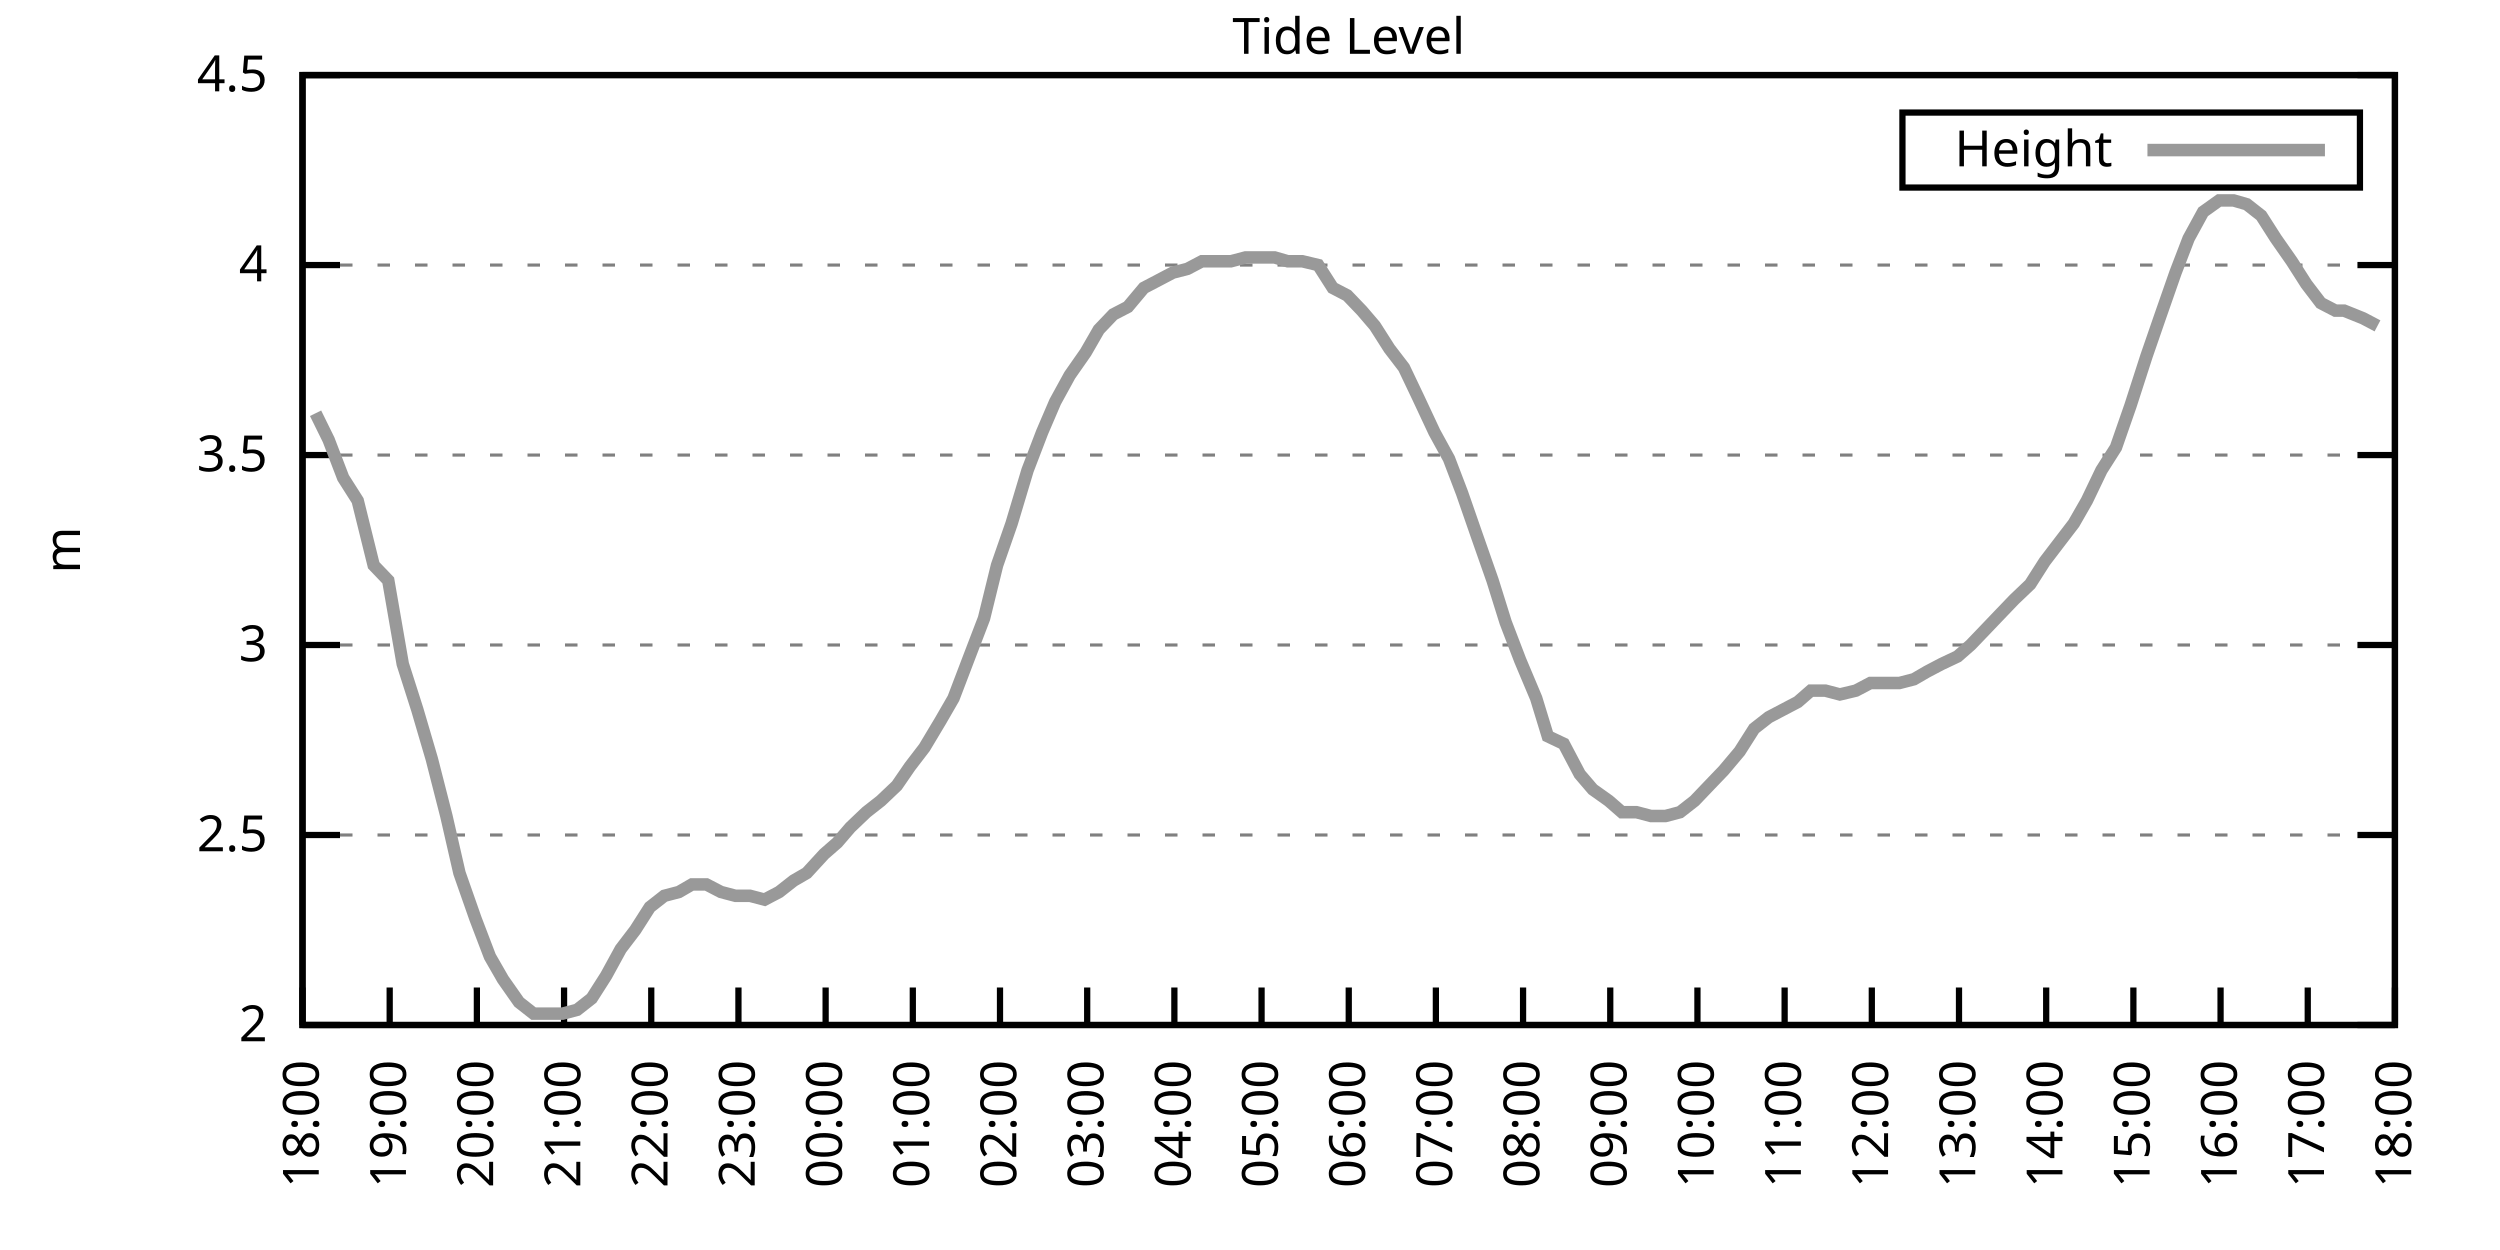
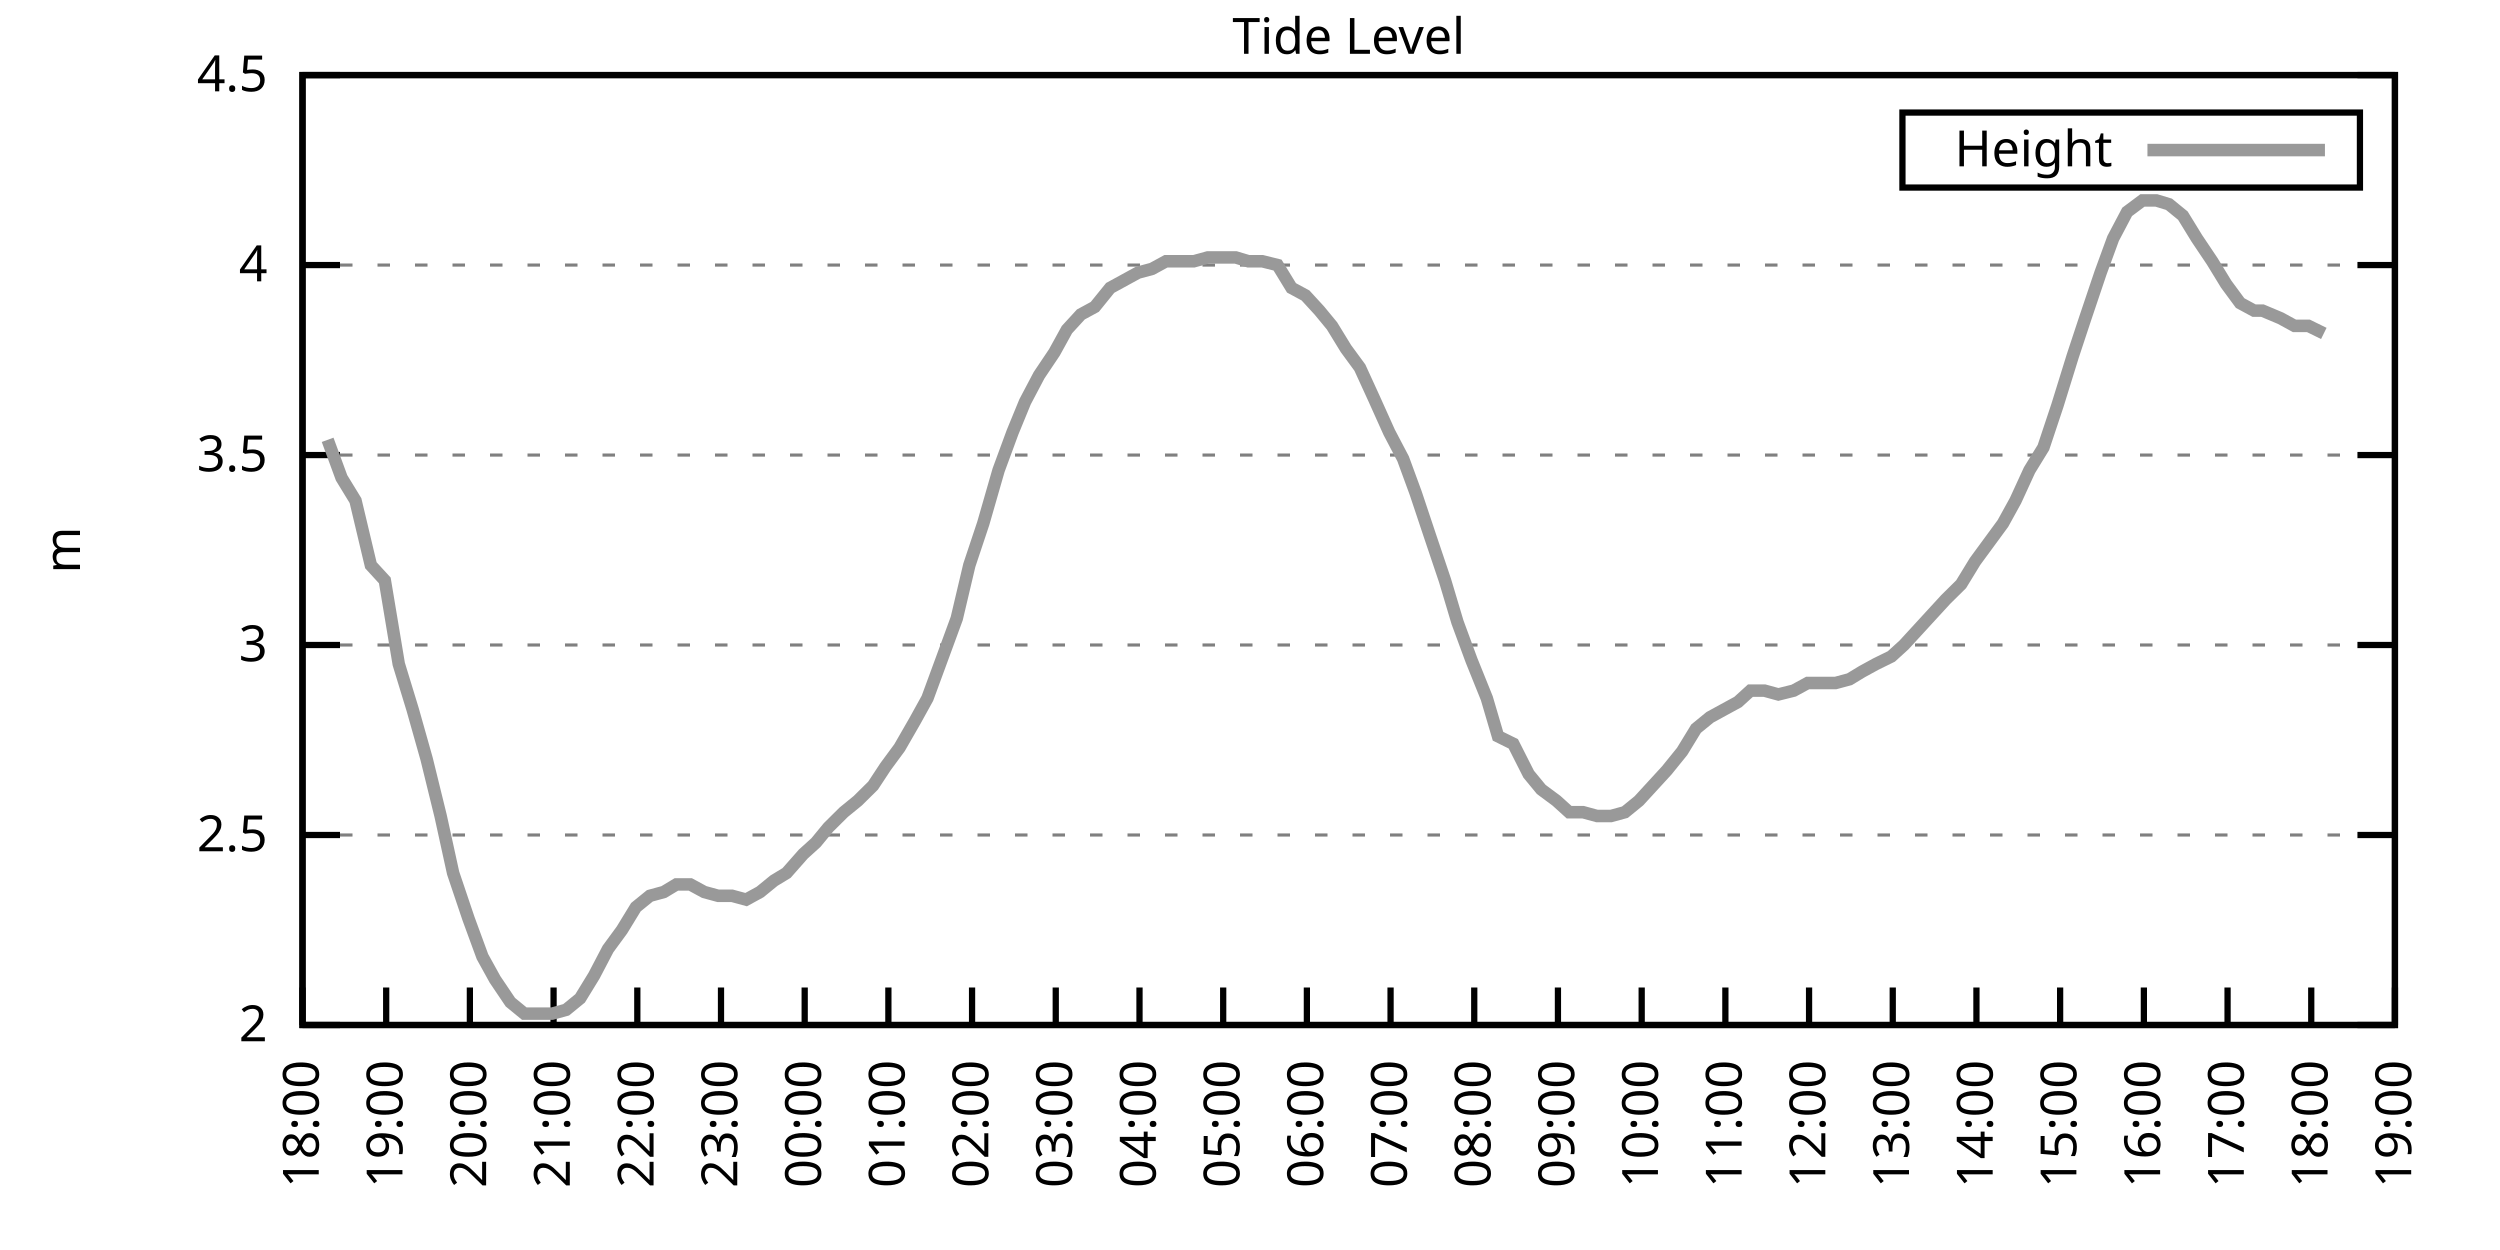
<svg xmlns="http://www.w3.org/2000/svg" xmlns:xlink="http://www.w3.org/1999/xlink" width="400" height="200" viewBox="0 0 400 200">
  <g id="gnuplot_canvas">
    <rect x="0" y="0" width="400" height="200" fill="none" />
    <defs>
      <circle id="gpDot" r="0.5" stroke-width="0.5" stroke="currentColor" />
      <path id="gpPt0" stroke-width="0.333" stroke="currentColor" d="M-1,0 h2 M0,-1 v2" />
      <path id="gpPt1" stroke-width="0.333" stroke="currentColor" d="M-1,-1 L1,1 M1,-1 L-1,1" />
      <path id="gpPt2" stroke-width="0.333" stroke="currentColor" d="M-1,0 L1,0 M0,-1 L0,1 M-1,-1 L1,1 M-1,1 L1,-1" />
      <rect id="gpPt3" stroke-width="0.333" stroke="currentColor" x="-1" y="-1" width="2" height="2" />
      <rect id="gpPt4" stroke-width="0.333" stroke="currentColor" fill="currentColor" x="-1" y="-1" width="2" height="2" />
      <circle id="gpPt5" stroke-width="0.333" stroke="currentColor" cx="0" cy="0" r="1" />
      <use xlink:href="#gpPt5" id="gpPt6" fill="currentColor" stroke="none" />
      <path id="gpPt7" stroke-width="0.333" stroke="currentColor" d="M0,-1.33 L-1.33,0.67 L1.33,0.67 z" />
      <use xlink:href="#gpPt7" id="gpPt8" fill="currentColor" stroke="none" />
      <use xlink:href="#gpPt7" id="gpPt9" stroke="currentColor" transform="rotate(180)" />
      <use xlink:href="#gpPt9" id="gpPt10" fill="currentColor" stroke="none" />
      <use xlink:href="#gpPt3" id="gpPt11" stroke="currentColor" transform="rotate(45)" />
      <use xlink:href="#gpPt11" id="gpPt12" fill="currentColor" stroke="none" />
      <path id="gpPt13" stroke-width="0.333" stroke="currentColor" d="M0,1.330 L1.265,0.411 L0.782,-1.067 L-0.782,-1.076 L-1.265,0.411 z" />
      <use xlink:href="#gpPt13" id="gpPt14" fill="currentColor" stroke="none" />
      <filter id="textbox" filterUnits="objectBoundingBox" x="0" y="0" height="1" width="1">
        <feFlood flood-color="white" flood-opacity="1" result="bgnd" />
        <feComposite in="SourceGraphic" in2="bgnd" operator="atop" />
      </filter>
      <filter id="greybox" filterUnits="objectBoundingBox" x="0" y="0" height="1" width="1">
        <feFlood flood-color="lightgrey" flood-opacity="1" result="grey" />
        <feComposite in="SourceGraphic" in2="grey" operator="atop" />
      </filter>
    </defs>
    <g fill="none" color="white" stroke="currentColor" stroke-width="1.00" stroke-linecap="butt" stroke-linejoin="miter">
</g>
    <g fill="none" color="black" stroke="currentColor" stroke-width="1.00" stroke-linecap="butt" stroke-linejoin="miter">
      <g stroke="none" shape-rendering="crispEdges">
        <polygon fill="rgb(255, 255, 255)" points="48.40,164.00 383.18,164.00 383.18,12.02 48.40,12.02 " />
      </g>
    </g>
    <g fill="none" color="black" stroke="currentColor" stroke-width="1.00" stroke-linecap="butt" stroke-linejoin="miter">
</g>
    <g fill="none" color="black" stroke="black" stroke-width="0.50" stroke-linecap="butt" stroke-linejoin="miter">
</g>
    <g fill="none" color="gray" stroke="currentColor" stroke-width="0.50" stroke-linecap="butt" stroke-linejoin="miter">
      <path stroke="gray" stroke-dasharray="2,4" class="gridline" d="M48.40,164.00 L383.19,164.00  " />
    </g>
    <g fill="none" color="gray" stroke="gray" stroke-width="1.00" stroke-linecap="butt" stroke-linejoin="miter">
</g>
    <g fill="none" color="black" stroke="currentColor" stroke-width="1.00" stroke-linecap="butt" stroke-linejoin="miter">
      <path stroke="black" d="M48.40,164.00 L54.40,164.00 M383.19,164.00 L377.19,164.00  " />
      <g transform="translate(42.80,166.60)" stroke="none" fill="black" font-family="Sans" font-size="8.00" text-anchor="end">
        <text>
          <tspan font-family="Sans"> 2</tspan>
        </text>
      </g>
    </g>
    <g fill="none" color="black" stroke="currentColor" stroke-width="1.00" stroke-linecap="butt" stroke-linejoin="miter">
</g>
    <g fill="none" color="black" stroke="black" stroke-width="0.50" stroke-linecap="butt" stroke-linejoin="miter">
</g>
    <g fill="none" color="gray" stroke="currentColor" stroke-width="0.50" stroke-linecap="butt" stroke-linejoin="miter">
      <path stroke="gray" stroke-dasharray="2,4" class="gridline" d="M48.40,133.60 L383.19,133.60  " />
    </g>
    <g fill="none" color="gray" stroke="gray" stroke-width="1.00" stroke-linecap="butt" stroke-linejoin="miter">
</g>
    <g fill="none" color="black" stroke="currentColor" stroke-width="1.00" stroke-linecap="butt" stroke-linejoin="miter">
      <path stroke="black" d="M48.40,133.60 L54.40,133.60 M383.19,133.60 L377.19,133.60  " />
      <g transform="translate(42.80,136.20)" stroke="none" fill="black" font-family="Sans" font-size="8.00" text-anchor="end">
        <text>
          <tspan font-family="Sans"> 2.5</tspan>
        </text>
      </g>
    </g>
    <g fill="none" color="black" stroke="currentColor" stroke-width="1.00" stroke-linecap="butt" stroke-linejoin="miter">
</g>
    <g fill="none" color="black" stroke="black" stroke-width="0.50" stroke-linecap="butt" stroke-linejoin="miter">
</g>
    <g fill="none" color="gray" stroke="currentColor" stroke-width="0.50" stroke-linecap="butt" stroke-linejoin="miter">
      <path stroke="gray" stroke-dasharray="2,4" class="gridline" d="M48.40,103.20 L383.19,103.20  " />
    </g>
    <g fill="none" color="gray" stroke="gray" stroke-width="1.00" stroke-linecap="butt" stroke-linejoin="miter">
</g>
    <g fill="none" color="black" stroke="currentColor" stroke-width="1.00" stroke-linecap="butt" stroke-linejoin="miter">
      <path stroke="black" d="M48.40,103.20 L54.40,103.20 M383.19,103.20 L377.19,103.20  " />
      <g transform="translate(42.80,105.80)" stroke="none" fill="black" font-family="Sans" font-size="8.00" text-anchor="end">
        <text>
          <tspan font-family="Sans"> 3</tspan>
        </text>
      </g>
    </g>
    <g fill="none" color="black" stroke="currentColor" stroke-width="1.00" stroke-linecap="butt" stroke-linejoin="miter">
</g>
    <g fill="none" color="black" stroke="black" stroke-width="0.50" stroke-linecap="butt" stroke-linejoin="miter">
</g>
    <g fill="none" color="gray" stroke="currentColor" stroke-width="0.50" stroke-linecap="butt" stroke-linejoin="miter">
      <path stroke="gray" stroke-dasharray="2,4" class="gridline" d="M48.40,72.81 L383.19,72.81  " />
    </g>
    <g fill="none" color="gray" stroke="gray" stroke-width="1.00" stroke-linecap="butt" stroke-linejoin="miter">
</g>
    <g fill="none" color="black" stroke="currentColor" stroke-width="1.00" stroke-linecap="butt" stroke-linejoin="miter">
      <path stroke="black" d="M48.40,72.81 L54.40,72.81 M383.19,72.81 L377.19,72.81  " />
      <g transform="translate(42.80,75.41)" stroke="none" fill="black" font-family="Sans" font-size="8.00" text-anchor="end">
        <text>
          <tspan font-family="Sans"> 3.5</tspan>
        </text>
      </g>
    </g>
    <g fill="none" color="black" stroke="currentColor" stroke-width="1.00" stroke-linecap="butt" stroke-linejoin="miter">
</g>
    <g fill="none" color="black" stroke="black" stroke-width="0.50" stroke-linecap="butt" stroke-linejoin="miter">
</g>
    <g fill="none" color="gray" stroke="currentColor" stroke-width="0.50" stroke-linecap="butt" stroke-linejoin="miter">
      <path stroke="gray" stroke-dasharray="2,4" class="gridline" d="M48.40,42.41 L383.19,42.41  " />
    </g>
    <g fill="none" color="gray" stroke="gray" stroke-width="1.00" stroke-linecap="butt" stroke-linejoin="miter">
</g>
    <g fill="none" color="black" stroke="currentColor" stroke-width="1.00" stroke-linecap="butt" stroke-linejoin="miter">
      <path stroke="black" d="M48.40,42.41 L54.40,42.41 M383.19,42.41 L377.19,42.41  " />
      <g transform="translate(42.80,45.01)" stroke="none" fill="black" font-family="Sans" font-size="8.00" text-anchor="end">
        <text>
          <tspan font-family="Sans"> 4</tspan>
        </text>
      </g>
    </g>
    <g fill="none" color="black" stroke="currentColor" stroke-width="1.00" stroke-linecap="butt" stroke-linejoin="miter">
</g>
    <g fill="none" color="black" stroke="black" stroke-width="0.50" stroke-linecap="butt" stroke-linejoin="miter">
</g>
    <g fill="none" color="gray" stroke="currentColor" stroke-width="0.50" stroke-linecap="butt" stroke-linejoin="miter">
      <path stroke="gray" stroke-dasharray="2,4" class="gridline" d="M48.40,12.01 L383.19,12.01  " />
    </g>
    <g fill="none" color="gray" stroke="gray" stroke-width="1.00" stroke-linecap="butt" stroke-linejoin="miter">
</g>
    <g fill="none" color="black" stroke="currentColor" stroke-width="1.00" stroke-linecap="butt" stroke-linejoin="miter">
      <path stroke="black" d="M48.40,12.01 L54.40,12.01 M383.19,12.01 L377.19,12.01  " />
      <g transform="translate(42.80,14.61)" stroke="none" fill="black" font-family="Sans" font-size="8.00" text-anchor="end">
        <text>
          <tspan font-family="Sans"> 4.5</tspan>
        </text>
      </g>
    </g>
    <g fill="none" color="black" stroke="currentColor" stroke-width="1.00" stroke-linecap="butt" stroke-linejoin="miter">
      <path stroke="black" d="M48.40,164.00 L48.40,158.00  " />
      <g transform="translate(51.00,169.60) rotate(270.00)" stroke="none" fill="black" font-family="Sans" font-size="8.00" text-anchor="end">
        <text>
          <tspan font-family="Sans">18:00</tspan>
        </text>
      </g>
    </g>
    <g fill="none" color="black" stroke="currentColor" stroke-width="1.00" stroke-linecap="butt" stroke-linejoin="miter">
-       <path stroke="black" d="M62.35,164.00 L62.35,158.00  " />
-       <g transform="translate(64.95,169.60) rotate(270.00)" stroke="none" fill="black" font-family="Sans" font-size="8.00" text-anchor="end">
+       <path stroke="black" d="M61.79,164.00 L61.79,158.00  " />
+       <g transform="translate(64.39,169.60) rotate(270.00)" stroke="none" fill="black" font-family="Sans" font-size="8.00" text-anchor="end">
        <text>
          <tspan font-family="Sans">19:00</tspan>
        </text>
      </g>
    </g>
    <g fill="none" color="black" stroke="currentColor" stroke-width="1.00" stroke-linecap="butt" stroke-linejoin="miter">
-       <path stroke="black" d="M76.30,164.00 L76.30,158.00  " />
-       <g transform="translate(78.90,169.60) rotate(270.00)" stroke="none" fill="black" font-family="Sans" font-size="8.00" text-anchor="end">
+       <path stroke="black" d="M75.18,164.00 L75.18,158.00  " />
+       <g transform="translate(77.78,169.60) rotate(270.00)" stroke="none" fill="black" font-family="Sans" font-size="8.00" text-anchor="end">
        <text>
          <tspan font-family="Sans">20:00</tspan>
        </text>
      </g>
    </g>
    <g fill="none" color="black" stroke="currentColor" stroke-width="1.00" stroke-linecap="butt" stroke-linejoin="miter">
-       <path stroke="black" d="M90.25,164.00 L90.25,158.00  " />
-       <g transform="translate(92.85,169.60) rotate(270.00)" stroke="none" fill="black" font-family="Sans" font-size="8.00" text-anchor="end">
+       <path stroke="black" d="M88.57,164.00 L88.57,158.00  " />
+       <g transform="translate(91.17,169.60) rotate(270.00)" stroke="none" fill="black" font-family="Sans" font-size="8.00" text-anchor="end">
        <text>
          <tspan font-family="Sans">21:00</tspan>
        </text>
      </g>
    </g>
    <g fill="none" color="black" stroke="currentColor" stroke-width="1.00" stroke-linecap="butt" stroke-linejoin="miter">
-       <path stroke="black" d="M104.20,164.00 L104.20,158.00  " />
-       <g transform="translate(106.80,169.60) rotate(270.00)" stroke="none" fill="black" font-family="Sans" font-size="8.00" text-anchor="end">
+       <path stroke="black" d="M101.97,164.00 L101.97,158.00  " />
+       <g transform="translate(104.57,169.60) rotate(270.00)" stroke="none" fill="black" font-family="Sans" font-size="8.00" text-anchor="end">
        <text>
          <tspan font-family="Sans">22:00</tspan>
        </text>
      </g>
    </g>
    <g fill="none" color="black" stroke="currentColor" stroke-width="1.00" stroke-linecap="butt" stroke-linejoin="miter">
-       <path stroke="black" d="M118.15,164.00 L118.15,158.00  " />
-       <g transform="translate(120.75,169.60) rotate(270.00)" stroke="none" fill="black" font-family="Sans" font-size="8.00" text-anchor="end">
+       <path stroke="black" d="M115.36,164.00 L115.36,158.00  " />
+       <g transform="translate(117.96,169.60) rotate(270.00)" stroke="none" fill="black" font-family="Sans" font-size="8.00" text-anchor="end">
        <text>
          <tspan font-family="Sans">23:00</tspan>
        </text>
      </g>
    </g>
    <g fill="none" color="black" stroke="currentColor" stroke-width="1.00" stroke-linecap="butt" stroke-linejoin="miter">
-       <path stroke="black" d="M132.10,164.00 L132.10,158.00  " />
-       <g transform="translate(134.70,169.60) rotate(270.00)" stroke="none" fill="black" font-family="Sans" font-size="8.00" text-anchor="end">
+       <path stroke="black" d="M128.75,164.00 L128.75,158.00  " />
+       <g transform="translate(131.35,169.60) rotate(270.00)" stroke="none" fill="black" font-family="Sans" font-size="8.00" text-anchor="end">
        <text>
          <tspan font-family="Sans">00:00</tspan>
        </text>
      </g>
    </g>
    <g fill="none" color="black" stroke="currentColor" stroke-width="1.00" stroke-linecap="butt" stroke-linejoin="miter">
-       <path stroke="black" d="M146.05,164.00 L146.05,158.00  " />
-       <g transform="translate(148.65,169.60) rotate(270.00)" stroke="none" fill="black" font-family="Sans" font-size="8.00" text-anchor="end">
+       <path stroke="black" d="M142.14,164.00 L142.14,158.00  " />
+       <g transform="translate(144.74,169.60) rotate(270.00)" stroke="none" fill="black" font-family="Sans" font-size="8.00" text-anchor="end">
        <text>
          <tspan font-family="Sans">01:00</tspan>
        </text>
      </g>
    </g>
    <g fill="none" color="black" stroke="currentColor" stroke-width="1.00" stroke-linecap="butt" stroke-linejoin="miter">
-       <path stroke="black" d="M160.00,164.00 L160.00,158.00  " />
-       <g transform="translate(162.60,169.60) rotate(270.00)" stroke="none" fill="black" font-family="Sans" font-size="8.00" text-anchor="end">
+       <path stroke="black" d="M155.53,164.00 L155.53,158.00  " />
+       <g transform="translate(158.13,169.60) rotate(270.00)" stroke="none" fill="black" font-family="Sans" font-size="8.00" text-anchor="end">
        <text>
          <tspan font-family="Sans">02:00</tspan>
        </text>
      </g>
    </g>
    <g fill="none" color="black" stroke="currentColor" stroke-width="1.00" stroke-linecap="butt" stroke-linejoin="miter">
-       <path stroke="black" d="M173.95,164.00 L173.95,158.00  " />
-       <g transform="translate(176.55,169.60) rotate(270.00)" stroke="none" fill="black" font-family="Sans" font-size="8.00" text-anchor="end">
+       <path stroke="black" d="M168.92,164.00 L168.92,158.00  " />
+       <g transform="translate(171.52,169.60) rotate(270.00)" stroke="none" fill="black" font-family="Sans" font-size="8.00" text-anchor="end">
        <text>
          <tspan font-family="Sans">03:00</tspan>
        </text>
      </g>
    </g>
    <g fill="none" color="black" stroke="currentColor" stroke-width="1.00" stroke-linecap="butt" stroke-linejoin="miter">
-       <path stroke="black" d="M187.90,164.00 L187.90,158.00  " />
-       <g transform="translate(190.50,169.60) rotate(270.00)" stroke="none" fill="black" font-family="Sans" font-size="8.00" text-anchor="end">
+       <path stroke="black" d="M182.32,164.00 L182.32,158.00  " />
+       <g transform="translate(184.92,169.60) rotate(270.00)" stroke="none" fill="black" font-family="Sans" font-size="8.00" text-anchor="end">
        <text>
          <tspan font-family="Sans">04:00</tspan>
        </text>
      </g>
    </g>
    <g fill="none" color="black" stroke="currentColor" stroke-width="1.00" stroke-linecap="butt" stroke-linejoin="miter">
-       <path stroke="black" d="M201.85,164.00 L201.85,158.00  " />
-       <g transform="translate(204.45,169.60) rotate(270.00)" stroke="none" fill="black" font-family="Sans" font-size="8.00" text-anchor="end">
+       <path stroke="black" d="M195.71,164.00 L195.71,158.00  " />
+       <g transform="translate(198.31,169.60) rotate(270.00)" stroke="none" fill="black" font-family="Sans" font-size="8.00" text-anchor="end">
        <text>
          <tspan font-family="Sans">05:00</tspan>
        </text>
      </g>
    </g>
    <g fill="none" color="black" stroke="currentColor" stroke-width="1.00" stroke-linecap="butt" stroke-linejoin="miter">
-       <path stroke="black" d="M215.80,164.00 L215.80,158.00  " />
-       <g transform="translate(218.40,169.60) rotate(270.00)" stroke="none" fill="black" font-family="Sans" font-size="8.00" text-anchor="end">
+       <path stroke="black" d="M209.10,164.00 L209.10,158.00  " />
+       <g transform="translate(211.70,169.60) rotate(270.00)" stroke="none" fill="black" font-family="Sans" font-size="8.00" text-anchor="end">
        <text>
          <tspan font-family="Sans">06:00</tspan>
        </text>
      </g>
    </g>
    <g fill="none" color="black" stroke="currentColor" stroke-width="1.00" stroke-linecap="butt" stroke-linejoin="miter">
-       <path stroke="black" d="M229.74,164.00 L229.74,158.00  " />
-       <g transform="translate(232.34,169.60) rotate(270.00)" stroke="none" fill="black" font-family="Sans" font-size="8.00" text-anchor="end">
+       <path stroke="black" d="M222.49,164.00 L222.49,158.00  " />
+       <g transform="translate(225.09,169.60) rotate(270.00)" stroke="none" fill="black" font-family="Sans" font-size="8.00" text-anchor="end">
        <text>
          <tspan font-family="Sans">07:00</tspan>
        </text>
      </g>
    </g>
    <g fill="none" color="black" stroke="currentColor" stroke-width="1.00" stroke-linecap="butt" stroke-linejoin="miter">
-       <path stroke="black" d="M243.69,164.00 L243.69,158.00  " />
-       <g transform="translate(246.29,169.60) rotate(270.00)" stroke="none" fill="black" font-family="Sans" font-size="8.00" text-anchor="end">
+       <path stroke="black" d="M235.88,164.00 L235.88,158.00  " />
+       <g transform="translate(238.48,169.60) rotate(270.00)" stroke="none" fill="black" font-family="Sans" font-size="8.00" text-anchor="end">
        <text>
          <tspan font-family="Sans">08:00</tspan>
        </text>
      </g>
    </g>
    <g fill="none" color="black" stroke="currentColor" stroke-width="1.00" stroke-linecap="butt" stroke-linejoin="miter">
-       <path stroke="black" d="M257.64,164.00 L257.64,158.00  " />
-       <g transform="translate(260.24,169.60) rotate(270.00)" stroke="none" fill="black" font-family="Sans" font-size="8.00" text-anchor="end">
+       <path stroke="black" d="M249.27,164.00 L249.27,158.00  " />
+       <g transform="translate(251.87,169.60) rotate(270.00)" stroke="none" fill="black" font-family="Sans" font-size="8.00" text-anchor="end">
        <text>
          <tspan font-family="Sans">09:00</tspan>
        </text>
      </g>
    </g>
    <g fill="none" color="black" stroke="currentColor" stroke-width="1.00" stroke-linecap="butt" stroke-linejoin="miter">
-       <path stroke="black" d="M271.59,164.00 L271.59,158.00  " />
-       <g transform="translate(274.19,169.60) rotate(270.00)" stroke="none" fill="black" font-family="Sans" font-size="8.00" text-anchor="end">
+       <path stroke="black" d="M262.67,164.00 L262.67,158.00  " />
+       <g transform="translate(265.27,169.60) rotate(270.00)" stroke="none" fill="black" font-family="Sans" font-size="8.00" text-anchor="end">
        <text>
          <tspan font-family="Sans">10:00</tspan>
        </text>
      </g>
    </g>
    <g fill="none" color="black" stroke="currentColor" stroke-width="1.00" stroke-linecap="butt" stroke-linejoin="miter">
-       <path stroke="black" d="M285.54,164.00 L285.54,158.00  " />
-       <g transform="translate(288.14,169.60) rotate(270.00)" stroke="none" fill="black" font-family="Sans" font-size="8.00" text-anchor="end">
+       <path stroke="black" d="M276.06,164.00 L276.06,158.00  " />
+       <g transform="translate(278.66,169.60) rotate(270.00)" stroke="none" fill="black" font-family="Sans" font-size="8.00" text-anchor="end">
        <text>
          <tspan font-family="Sans">11:00</tspan>
        </text>
      </g>
    </g>
    <g fill="none" color="black" stroke="currentColor" stroke-width="1.00" stroke-linecap="butt" stroke-linejoin="miter">
-       <path stroke="black" d="M299.49,164.00 L299.49,158.00  " />
-       <g transform="translate(302.09,169.60) rotate(270.00)" stroke="none" fill="black" font-family="Sans" font-size="8.00" text-anchor="end">
+       <path stroke="black" d="M289.45,164.00 L289.45,158.00  " />
+       <g transform="translate(292.05,169.60) rotate(270.00)" stroke="none" fill="black" font-family="Sans" font-size="8.00" text-anchor="end">
        <text>
          <tspan font-family="Sans">12:00</tspan>
        </text>
      </g>
    </g>
    <g fill="none" color="black" stroke="currentColor" stroke-width="1.00" stroke-linecap="butt" stroke-linejoin="miter">
-       <path stroke="black" d="M313.44,164.00 L313.44,158.00  " />
-       <g transform="translate(316.04,169.60) rotate(270.00)" stroke="none" fill="black" font-family="Sans" font-size="8.00" text-anchor="end">
+       <path stroke="black" d="M302.84,164.00 L302.84,158.00  " />
+       <g transform="translate(305.44,169.60) rotate(270.00)" stroke="none" fill="black" font-family="Sans" font-size="8.00" text-anchor="end">
        <text>
          <tspan font-family="Sans">13:00</tspan>
        </text>
      </g>
    </g>
    <g fill="none" color="black" stroke="currentColor" stroke-width="1.00" stroke-linecap="butt" stroke-linejoin="miter">
-       <path stroke="black" d="M327.39,164.00 L327.39,158.00  " />
-       <g transform="translate(329.99,169.60) rotate(270.00)" stroke="none" fill="black" font-family="Sans" font-size="8.00" text-anchor="end">
+       <path stroke="black" d="M316.23,164.00 L316.23,158.00  " />
+       <g transform="translate(318.83,169.60) rotate(270.00)" stroke="none" fill="black" font-family="Sans" font-size="8.00" text-anchor="end">
        <text>
          <tspan font-family="Sans">14:00</tspan>
        </text>
      </g>
    </g>
    <g fill="none" color="black" stroke="currentColor" stroke-width="1.00" stroke-linecap="butt" stroke-linejoin="miter">
-       <path stroke="black" d="M341.34,164.00 L341.34,158.00  " />
-       <g transform="translate(343.94,169.60) rotate(270.00)" stroke="none" fill="black" font-family="Sans" font-size="8.00" text-anchor="end">
+       <path stroke="black" d="M329.62,164.00 L329.62,158.00  " />
+       <g transform="translate(332.22,169.60) rotate(270.00)" stroke="none" fill="black" font-family="Sans" font-size="8.00" text-anchor="end">
        <text>
          <tspan font-family="Sans">15:00</tspan>
        </text>
      </g>
    </g>
    <g fill="none" color="black" stroke="currentColor" stroke-width="1.00" stroke-linecap="butt" stroke-linejoin="miter">
-       <path stroke="black" d="M355.29,164.00 L355.29,158.00  " />
-       <g transform="translate(357.89,169.60) rotate(270.00)" stroke="none" fill="black" font-family="Sans" font-size="8.00" text-anchor="end">
+       <path stroke="black" d="M343.02,164.00 L343.02,158.00  " />
+       <g transform="translate(345.62,169.60) rotate(270.00)" stroke="none" fill="black" font-family="Sans" font-size="8.00" text-anchor="end">
        <text>
          <tspan font-family="Sans">16:00</tspan>
        </text>
      </g>
    </g>
    <g fill="none" color="black" stroke="currentColor" stroke-width="1.00" stroke-linecap="butt" stroke-linejoin="miter">
-       <path stroke="black" d="M369.24,164.00 L369.24,158.00  " />
-       <g transform="translate(371.84,169.60) rotate(270.00)" stroke="none" fill="black" font-family="Sans" font-size="8.00" text-anchor="end">
+       <path stroke="black" d="M356.41,164.00 L356.41,158.00  " />
+       <g transform="translate(359.01,169.60) rotate(270.00)" stroke="none" fill="black" font-family="Sans" font-size="8.00" text-anchor="end">
        <text>
          <tspan font-family="Sans">17:00</tspan>
+         </text>
+       </g>
+     </g>
+     <g fill="none" color="black" stroke="currentColor" stroke-width="1.00" stroke-linecap="butt" stroke-linejoin="miter">
+       <path stroke="black" d="M369.80,164.00 L369.80,158.00  " />
+       <g transform="translate(372.40,169.60) rotate(270.00)" stroke="none" fill="black" font-family="Sans" font-size="8.00" text-anchor="end">
+         <text>
+           <tspan font-family="Sans">18:00</tspan>
        </text>
      </g>
    </g>
    <g fill="none" color="black" stroke="currentColor" stroke-width="1.00" stroke-linecap="butt" stroke-linejoin="miter">
      <path stroke="black" d="M383.19,164.00 L383.19,158.00  " />
      <g transform="translate(385.79,169.60) rotate(270.00)" stroke="none" fill="black" font-family="Sans" font-size="8.00" text-anchor="end">
        <text>
-           <tspan font-family="Sans">18:00</tspan>
+           <tspan font-family="Sans">19:00</tspan>
        </text>
      </g>
    </g>
    <g fill="none" color="black" stroke="currentColor" stroke-width="1.00" stroke-linecap="butt" stroke-linejoin="miter">
</g>
    <g fill="none" color="black" stroke="currentColor" stroke-width="1.00" stroke-linecap="butt" stroke-linejoin="miter">
      <path stroke="black" d="M48.40,12.01 L48.40,164.00 L383.19,164.00 L383.19,12.01 L48.40,12.01 Z  " />
    </g>
    <g fill="none" color="black" stroke="currentColor" stroke-width="1.00" stroke-linecap="butt" stroke-linejoin="miter">
</g>
    <g fill="none" color="black" stroke="currentColor" stroke-width="1.00" stroke-linecap="butt" stroke-linejoin="miter">
      <path stroke="black" d="M304.39,30.01 L304.39,18.01 L377.59,18.01 L377.59,30.01 L304.39,30.01 Z  " />
    </g>
    <g id="Tide_level_plot_1">
      <g fill="none" color="white" stroke="black" stroke-width="2.00" stroke-linecap="butt" stroke-linejoin="miter">
</g>
      <g fill="none" color="black" stroke="currentColor" stroke-width="2.00" stroke-linecap="butt" stroke-linejoin="miter">
        <g transform="translate(337.99,26.61)" stroke="none" fill="black" font-family="Sans" font-size="8.00" text-anchor="end">
          <text>
            <tspan font-family="Sans">Height</tspan>
          </text>
        </g>
      </g>
      <g fill="none" color="black" stroke="currentColor" stroke-width="2.00" stroke-linecap="butt" stroke-linejoin="miter">
-         <path stroke="rgb(153, 153, 153)" d="M343.59,24.01 L371.99,24.01 M50.49,66.12 L52.58,70.37 L54.91,76.45 L57.23,80.10 L59.79,90.44 L62.12,92.87   L64.44,106.24 L66.77,113.54 L69.09,121.44 L71.42,130.56 L73.51,139.68 L76.07,146.98 L78.39,153.06 L80.48,156.70   L83.04,160.35 L85.37,162.18 L87.69,162.18 L90.02,162.18 L92.34,161.57 L94.67,159.74 L96.99,156.10 L99.32,151.84   L101.64,148.80 L103.97,145.15 L106.29,143.33 L108.62,142.72 L110.71,141.51 L113.03,141.51 L115.36,142.72 L117.68,143.33   L120.01,143.33 L122.33,143.94 L124.66,142.72 L126.98,140.90 L129.08,139.68 L131.87,136.64 L133.96,134.82 L136.05,132.39   L138.61,129.95 L140.93,128.13 L143.49,125.70 L145.58,122.66 L147.91,119.62 L150.46,115.36 L152.56,111.72 L155.11,105.03   L157.44,98.95 L159.53,90.44 L161.86,83.75 L164.41,75.24 L166.74,69.16 L168.83,64.29 L171.16,60.04 L173.71,56.39   L175.81,52.74 L178.13,50.31 L180.46,49.10 L183.01,46.06 L185.34,44.84 L187.66,43.62 L189.99,43.02 L192.31,41.80   L194.64,41.80 L196.96,41.80 L199.29,41.19 L201.61,41.19 L203.94,41.19 L206.03,41.80 L208.36,41.80 L210.91,42.41   L213.24,46.06 L215.56,47.27 L217.89,49.70 L219.98,52.14 L222.30,55.78 L224.63,58.82 L226.95,63.69 L229.51,69.16   L231.84,73.41 L233.93,78.89 L236.25,85.57 L238.81,92.87 L240.90,99.56 L243.23,105.64 L245.79,111.72 L247.65,117.80   L250.20,119.01 L252.76,123.87 L254.85,126.31 L257.41,128.13 L259.50,129.95 L261.83,129.95 L264.15,130.56 L266.48,130.56   L268.80,129.95 L271.13,128.13 L273.45,125.70 L275.78,123.27 L278.34,120.23 L280.66,116.58 L282.99,114.76 L285.31,113.54   L287.64,112.32 L289.73,110.50 L292.05,110.50 L294.38,111.11 L296.94,110.50 L299.26,109.28 L301.58,109.28 L303.91,109.28   L306.23,108.68 L308.33,107.46 L310.65,106.24 L313.21,105.03 L315.30,103.20 L317.63,100.77 L319.95,98.34 L322.28,95.91   L324.83,93.48 L327.16,89.83 L329.48,86.79 L331.81,83.75 L333.90,80.10 L336.23,75.24 L338.55,71.59 L340.88,64.90   L343.43,57.00 L345.53,50.92 L348.08,43.62 L350.18,38.15 L352.50,33.90 L355.06,32.07 L357.38,32.07 L359.48,32.68   L361.80,34.50 L364.13,38.15 L366.68,41.80 L369.01,45.45 L371.33,48.49 L373.66,49.70 L375.05,49.70 L378.08,50.92   L380.40,52.14  " />
+         <path stroke="rgb(153, 153, 153)" d="M343.59,24.01 L371.99,24.01 M52.42,70.37 L54.65,76.45 L56.88,80.10 L59.34,90.44 L61.57,92.87 L63.80,106.24   L66.03,113.54 L68.26,121.44 L70.50,130.56 L72.50,139.68 L74.96,146.98 L77.19,153.06 L79.20,156.70 L81.66,160.35   L83.89,162.18 L86.12,162.18 L88.35,162.18 L90.58,161.57 L92.82,159.74 L95.05,156.10 L97.28,151.84 L99.51,148.80   L101.74,145.15 L103.98,143.33 L106.21,142.72 L108.22,141.51 L110.45,141.51 L112.68,142.72 L114.91,143.33 L117.14,143.33   L119.38,143.94 L121.61,142.72 L123.84,140.90 L125.85,139.68 L128.53,136.64 L130.54,134.82 L132.54,132.39 L135.00,129.95   L137.23,128.13 L139.69,125.70 L141.69,122.66 L143.93,119.62 L146.38,115.36 L148.39,111.72 L150.85,105.03 L153.08,98.95   L155.09,90.44 L157.32,83.75 L159.77,75.24 L162.01,69.16 L164.01,64.29 L166.25,60.04 L168.70,56.39 L170.71,52.74   L172.94,50.31 L175.17,49.10 L177.63,46.06 L179.86,44.84 L182.09,43.62 L184.32,43.02 L186.56,41.80 L188.79,41.80   L191.02,41.80 L193.25,41.19 L195.48,41.19 L197.72,41.19 L199.73,41.80 L201.96,41.80 L204.41,42.41 L206.64,46.06   L208.88,47.27 L211.11,49.70 L213.12,52.14 L215.35,55.78 L217.58,58.82 L219.81,63.69 L222.27,69.16 L224.50,73.41   L226.51,78.89 L228.74,85.57 L231.20,92.87 L233.20,99.56 L235.44,105.64 L237.89,111.72 L239.68,117.80 L242.13,119.01   L244.59,123.87 L246.60,126.31 L249.05,128.13 L251.06,129.95 L253.29,129.95 L255.52,130.56 L257.76,130.56 L259.99,129.95   L262.22,128.13 L264.45,125.70 L266.68,123.27 L269.14,120.23 L271.37,116.58 L273.60,114.76 L275.83,113.54 L278.07,112.32   L280.07,110.50 L282.31,110.50 L284.54,111.11 L286.99,110.50 L289.23,109.28 L291.46,109.28 L293.69,109.28 L295.92,108.68   L297.93,107.46 L300.16,106.24 L302.62,105.03 L304.63,103.20 L306.86,100.77 L309.09,98.34 L311.32,95.91 L313.78,93.48   L316.01,89.83 L318.24,86.79 L320.47,83.75 L322.48,80.10 L324.71,75.24 L326.95,71.59 L329.18,64.90 L331.63,57.00   L333.64,50.92 L336.10,43.62 L338.10,38.15 L340.34,33.90 L342.79,32.07 L345.02,32.07 L347.03,32.68 L349.26,34.50   L351.50,38.15 L353.95,41.80 L356.18,45.45 L358.42,48.49 L360.65,49.70 L361.99,49.70 L364.89,50.92 L367.12,52.14   L369.35,52.14 L371.81,53.35  " />
      </g>
    </g>
    <g fill="none" color="black" stroke="currentColor" stroke-width="2.00" stroke-linecap="butt" stroke-linejoin="miter">
</g>
    <g fill="none" color="black" stroke="black" stroke-width="1.00" stroke-linecap="butt" stroke-linejoin="miter">
</g>
    <g fill="none" color="black" stroke="currentColor" stroke-width="1.00" stroke-linecap="butt" stroke-linejoin="miter">
      <path stroke="black" d="M48.40,12.01 L48.40,164.00 L383.19,164.00 L383.19,12.01 L48.40,12.01 Z  " />
      <g transform="translate(12.80,88.01) rotate(270.00)" stroke="none" fill="black" font-family="Sans" font-size="8.00" text-anchor="middle">
        <text>
          <tspan font-family="Sans">m</tspan>
        </text>
      </g>
    </g>
    <g fill="none" color="black" stroke="currentColor" stroke-width="1.00" stroke-linecap="butt" stroke-linejoin="miter">
</g>
    <g fill="none" color="black" stroke="currentColor" stroke-width="1.00" stroke-linecap="butt" stroke-linejoin="miter">
      <g transform="translate(215.79,8.61)" stroke="none" fill="black" font-family="Sans" font-size="8.00" text-anchor="middle">
        <text>
          <tspan font-family="Sans">Tide Level</tspan>
        </text>
      </g>
    </g>
    <g fill="none" color="black" stroke="currentColor" stroke-width="1.00" stroke-linecap="butt" stroke-linejoin="miter">
</g>
  </g>
</svg>
